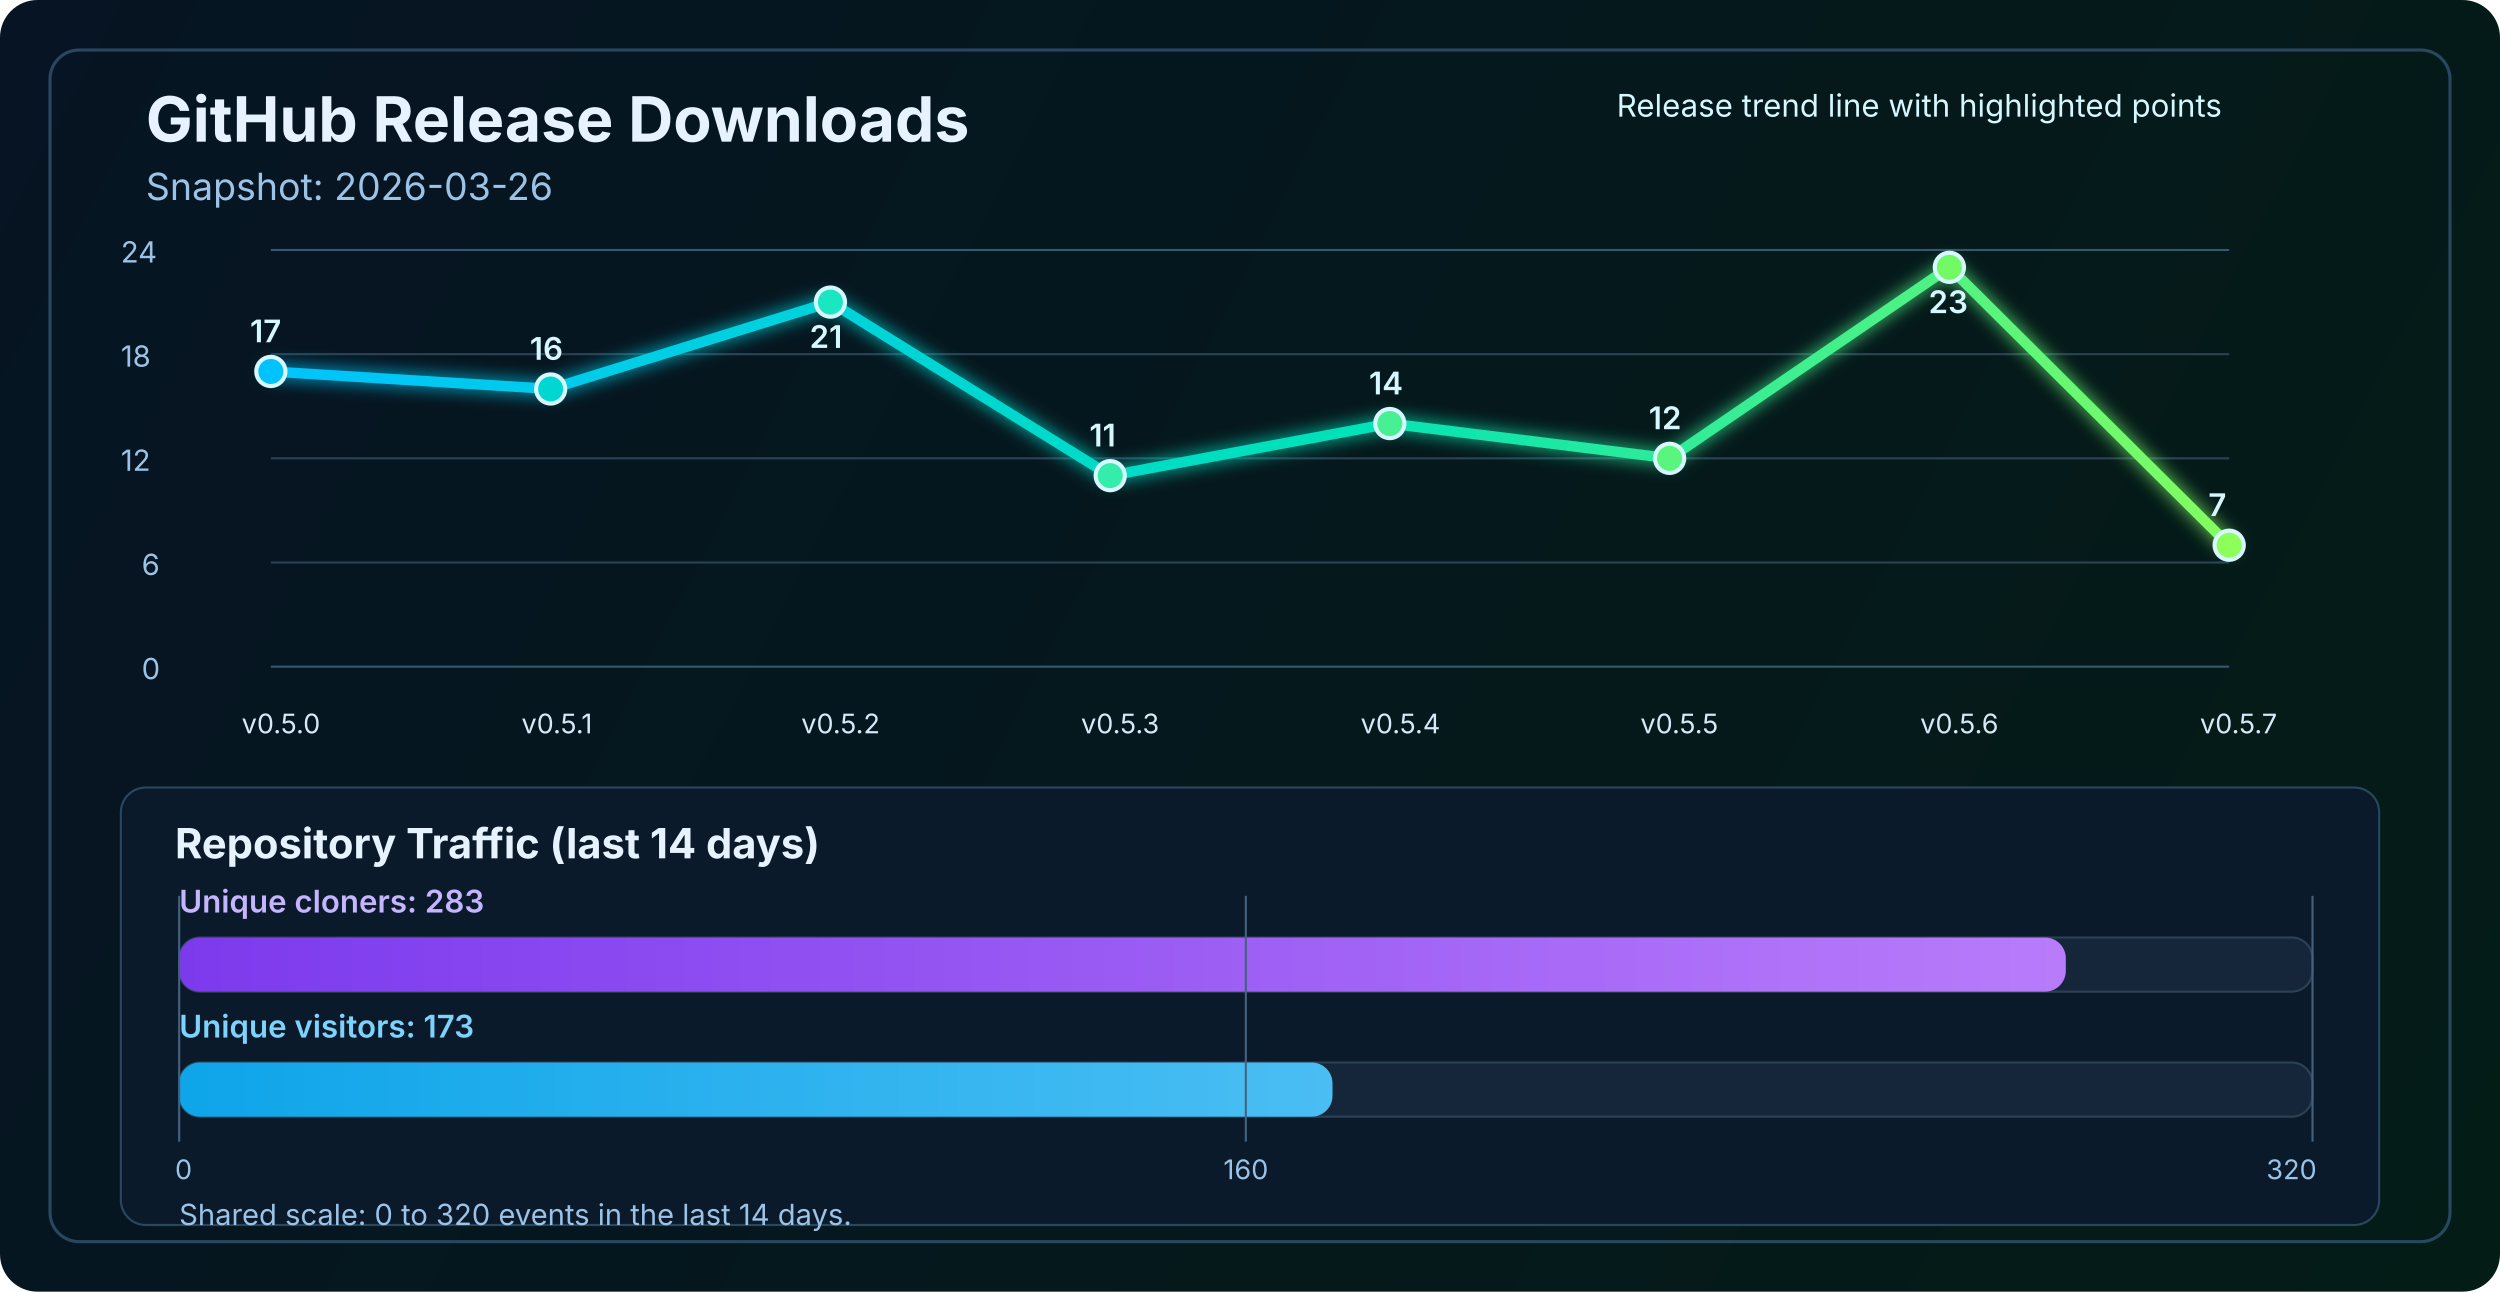
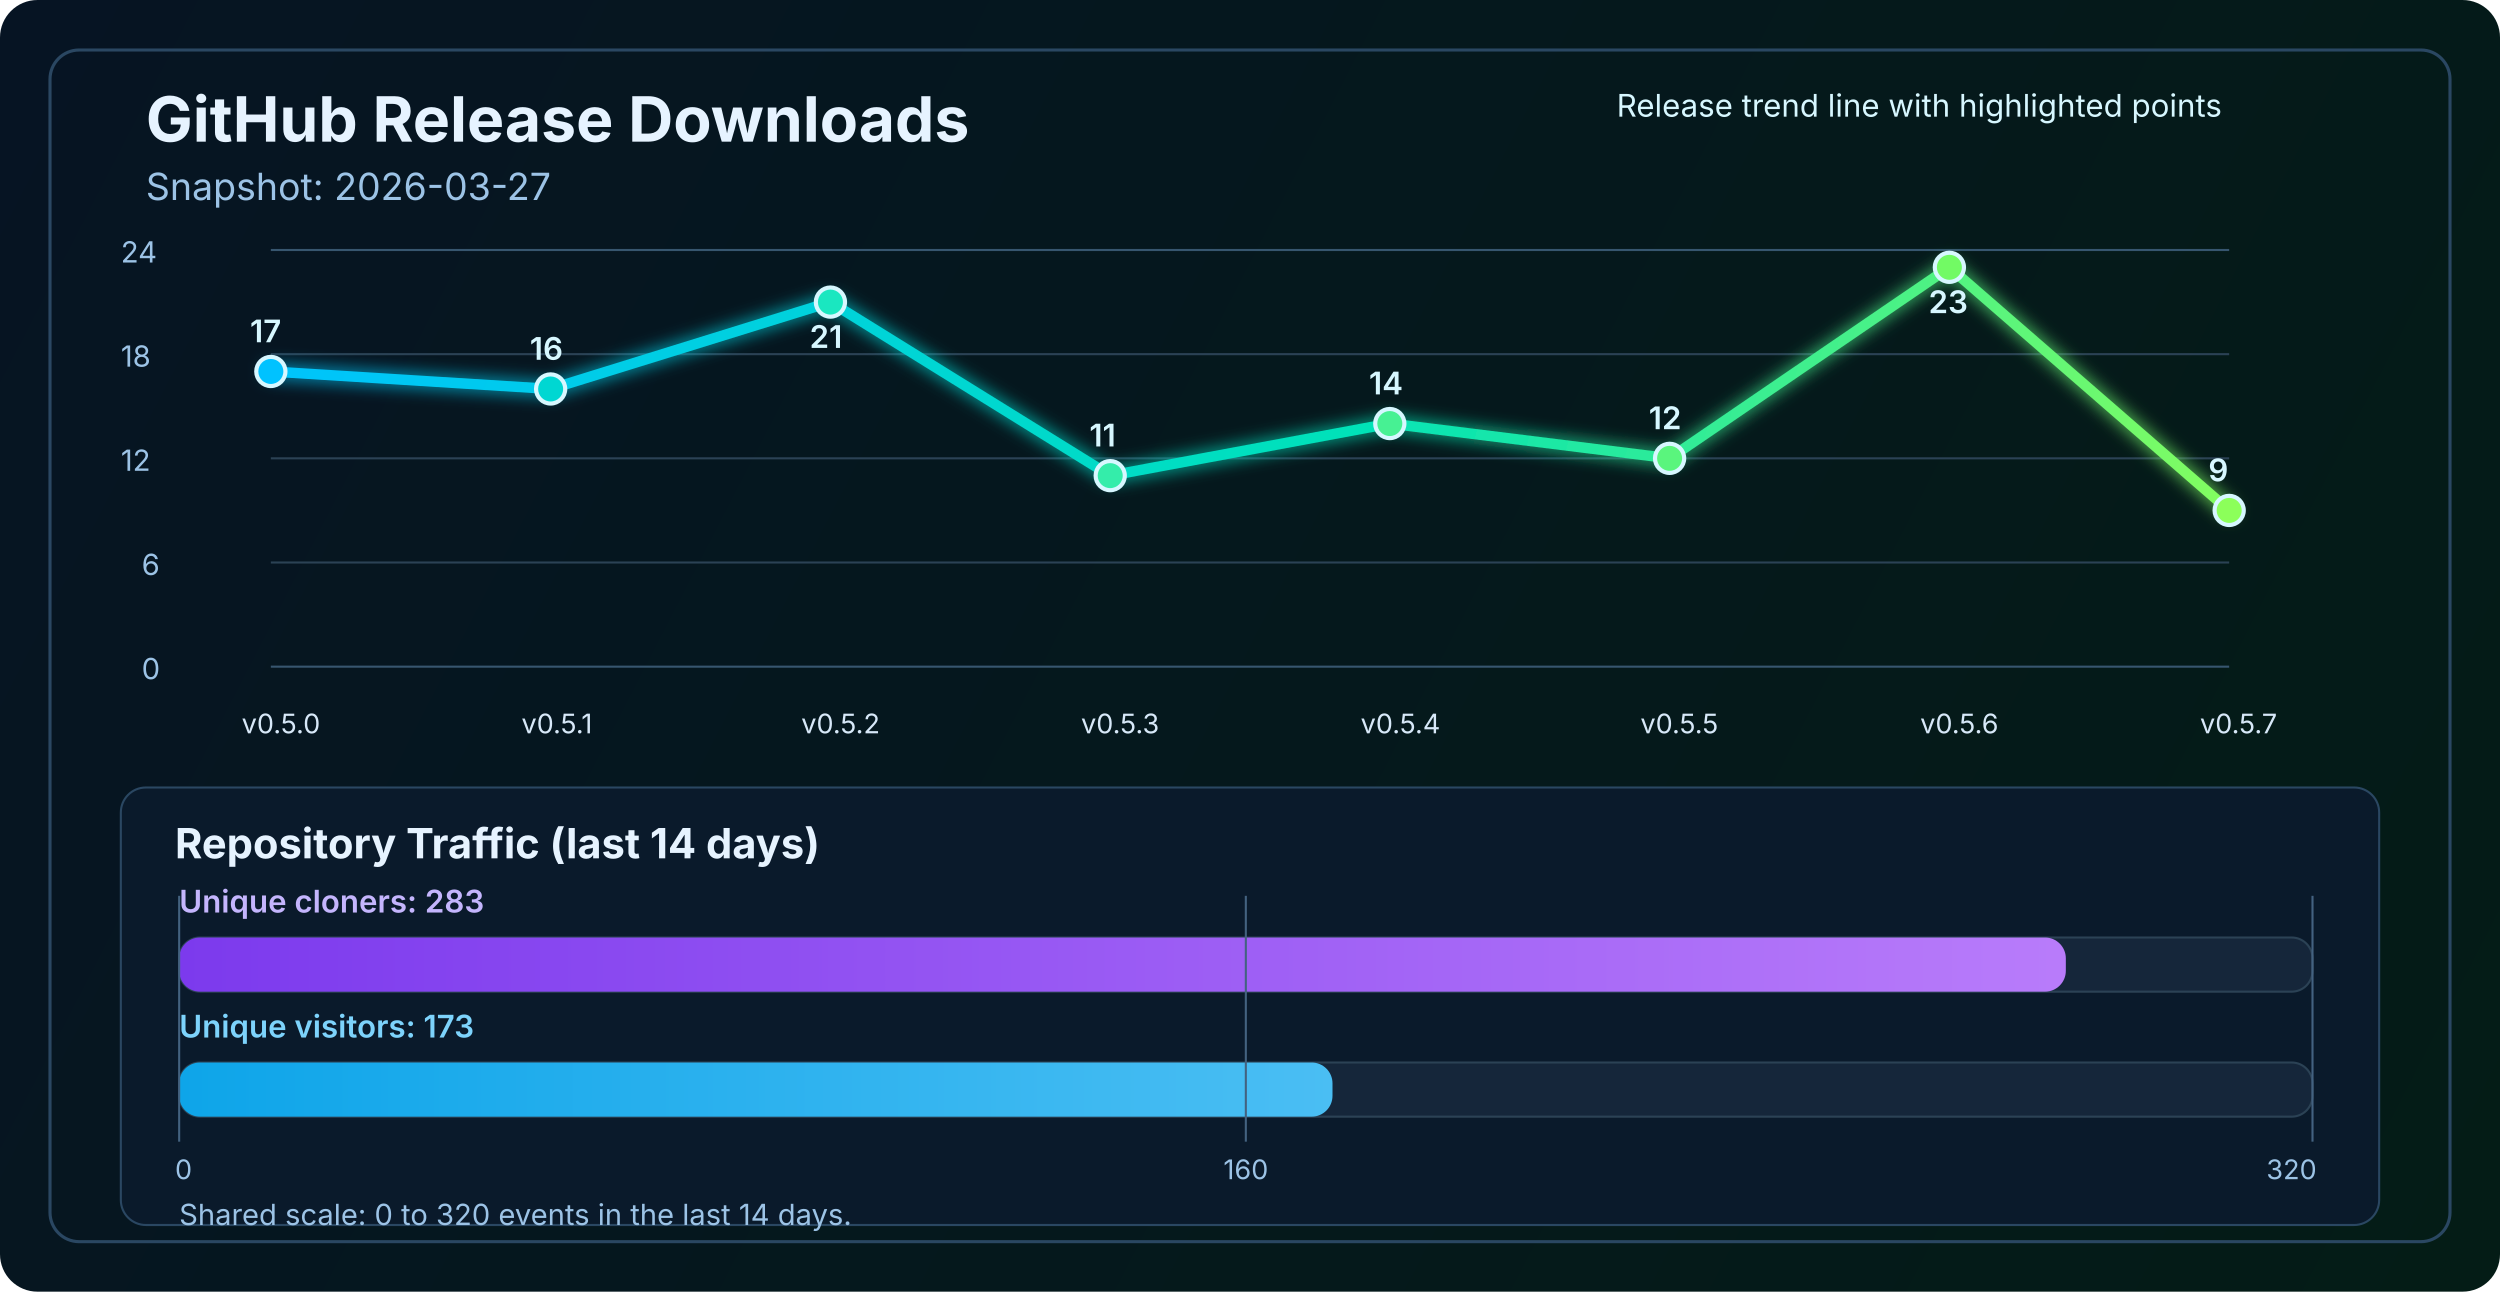
<svg xmlns="http://www.w3.org/2000/svg" width="1200" height="620" viewBox="0 0 1200 620" fill="none" role="img" aria-labelledby="title desc">
  <defs>
    <linearGradient id="bg" x1="0" y1="0" x2="1200" y2="620" gradientUnits="userSpaceOnUse">
      <stop stop-color="#061423" />
      <stop offset="1" stop-color="#041C16" />
    </linearGradient>
    <linearGradient id="line" x1="130" y1="86" x2="1070" y2="340" gradientUnits="userSpaceOnUse">
      <stop stop-color="#00C2FF" />
      <stop offset="0.55" stop-color="#00E2B8" />
      <stop offset="1" stop-color="#8CFF5A" />
    </linearGradient>
    <linearGradient id="cloneFill" x1="86" y1="450" x2="1110" y2="450" gradientUnits="userSpaceOnUse">
      <stop stop-color="#7C3AED" />
      <stop offset="1" stop-color="#C084FC" />
    </linearGradient>
    <linearGradient id="viewFill" x1="86" y1="482" x2="1110" y2="482" gradientUnits="userSpaceOnUse">
      <stop stop-color="#0EA5E9" />
      <stop offset="1" stop-color="#7DD3FC" />
    </linearGradient>
    <filter id="glow" x="-50%" y="-50%" width="200%" height="200%">
      <feGaussianBlur stdDeviation="4" result="blur" />
      <feMerge>
        <feMergeNode in="blur" />
        <feMergeNode in="SourceGraphic" />
      </feMerge>
    </filter>
  </defs>
  <rect width="1200" height="620" rx="18" fill="url(#bg)" />
  <rect x="24" y="24" width="1152" height="572" rx="14" stroke="#2A4762" stroke-width="1.5" />
  <text x="70" y="68" fill="#E6F3FF" font-size="30" font-family="SF Pro Display, -apple-system, BlinkMacSystemFont, Segoe UI, sans-serif" font-weight="700">GitHub Release Downloads</text>
-   <text x="70" y="96" fill="#9CC3E6" font-size="18" font-family="SF Pro Text, -apple-system, BlinkMacSystemFont, Segoe UI, sans-serif">Snapshot: 2026-03-26</text>
+   <text x="70" y="96" fill="#9CC3E6" font-size="18" font-family="SF Pro Text, -apple-system, BlinkMacSystemFont, Segoe UI, sans-serif">Snapshot: 2026-03-27</text>
  <line x1="130" y1="320.0" x2="1070" y2="320.0" stroke="#37566F" stroke-width="1" />
  <line x1="130" y1="270.0" x2="1070" y2="270.0" stroke="#2B4255" stroke-width="1" />
  <line x1="130" y1="220.0" x2="1070" y2="220.0" stroke="#2B4255" stroke-width="1" />
  <line x1="130" y1="170.0" x2="1070" y2="170.0" stroke="#2B4255" stroke-width="1" />
  <line x1="130" y1="120.0" x2="1070" y2="120.0" stroke="#37566F" stroke-width="1" />
  <text x="68" y="326.0" fill="#9CC3E6" font-size="14" font-family="SF Pro Text, -apple-system, BlinkMacSystemFont, Segoe UI, sans-serif">0</text>
  <text x="68" y="276.0" fill="#9CC3E6" font-size="14" font-family="SF Pro Text, -apple-system, BlinkMacSystemFont, Segoe UI, sans-serif">6</text>
  <text x="58" y="226.0" fill="#9CC3E6" font-size="14" font-family="SF Pro Text, -apple-system, BlinkMacSystemFont, Segoe UI, sans-serif">12</text>
  <text x="58" y="176.0" fill="#9CC3E6" font-size="14" font-family="SF Pro Text, -apple-system, BlinkMacSystemFont, Segoe UI, sans-serif">18</text>
  <text x="58" y="126.0" fill="#9CC3E6" font-size="14" font-family="SF Pro Text, -apple-system, BlinkMacSystemFont, Segoe UI, sans-serif">24</text>
-   <polyline points="130.0,178.3 264.3,186.7 398.6,145.0 532.9,228.3 667.1,203.3 801.4,220.0 935.7,128.3 1070.0,261.7" fill="none" stroke="url(#line)" stroke-width="5" stroke-linecap="round" stroke-linejoin="round" filter="url(#glow)" />
+   <polyline points="130.0,178.3 264.3,186.7 398.6,145.0 532.9,228.3 667.1,203.3 801.4,220.0 935.7,128.3 1070.0,245.0" fill="none" stroke="url(#line)" stroke-width="5" stroke-linecap="round" stroke-linejoin="round" filter="url(#glow)" />
  <circle cx="130.0" cy="178.3" r="7" fill="#00C2FF" stroke="#D7F7FF" stroke-width="2" />
  <circle cx="264.3" cy="186.7" r="7" fill="#00D7D2" stroke="#D7F7FF" stroke-width="2" />
  <circle cx="398.6" cy="145.0" r="7" fill="#1AE7C0" stroke="#D7F7FF" stroke-width="2" />
  <circle cx="532.9" cy="228.3" r="7" fill="#34EDAA" stroke="#D7F7FF" stroke-width="2" />
  <circle cx="667.1" cy="203.3" r="7" fill="#47F193" stroke="#D7F7FF" stroke-width="2" />
  <circle cx="801.4" cy="220.0" r="7" fill="#5AF57D" stroke="#D7F7FF" stroke-width="2" />
  <circle cx="935.7" cy="128.3" r="7" fill="#72FA64" stroke="#D7F7FF" stroke-width="2" />
-   <circle cx="1070.0" cy="261.7" r="7" fill="#8CFF5A" stroke="#D7F7FF" stroke-width="2" />
+   <circle cx="1070.0" cy="245.0" r="7" fill="#8CFF5A" stroke="#D7F7FF" stroke-width="2" />
  <text x="116.0" y="352" fill="#D7E8F8" font-size="13" font-family="SF Pro Text, -apple-system, BlinkMacSystemFont, Segoe UI, sans-serif">v0.5.0</text>
  <text x="250.3" y="352" fill="#D7E8F8" font-size="13" font-family="SF Pro Text, -apple-system, BlinkMacSystemFont, Segoe UI, sans-serif">v0.5.1</text>
  <text x="384.6" y="352" fill="#D7E8F8" font-size="13" font-family="SF Pro Text, -apple-system, BlinkMacSystemFont, Segoe UI, sans-serif">v0.5.2</text>
  <text x="518.9" y="352" fill="#D7E8F8" font-size="13" font-family="SF Pro Text, -apple-system, BlinkMacSystemFont, Segoe UI, sans-serif">v0.5.3</text>
  <text x="653.1" y="352" fill="#D7E8F8" font-size="13" font-family="SF Pro Text, -apple-system, BlinkMacSystemFont, Segoe UI, sans-serif">v0.5.4</text>
  <text x="787.4" y="352" fill="#D7E8F8" font-size="13" font-family="SF Pro Text, -apple-system, BlinkMacSystemFont, Segoe UI, sans-serif">v0.5.5</text>
  <text x="921.7" y="352" fill="#D7E8F8" font-size="13" font-family="SF Pro Text, -apple-system, BlinkMacSystemFont, Segoe UI, sans-serif">v0.5.6</text>
  <text x="1056.0" y="352" fill="#D7E8F8" font-size="13" font-family="SF Pro Text, -apple-system, BlinkMacSystemFont, Segoe UI, sans-serif">v0.5.7</text>
  <text x="120.0" y="164.3" fill="#D7F7FF" font-size="15" font-family="SF Pro Text, -apple-system, BlinkMacSystemFont, Segoe UI, sans-serif" font-weight="600">17</text>
  <text x="254.3" y="172.7" fill="#D7F7FF" font-size="15" font-family="SF Pro Text, -apple-system, BlinkMacSystemFont, Segoe UI, sans-serif" font-weight="600">16</text>
  <text x="388.6" y="167.0" fill="#D7F7FF" font-size="15" font-family="SF Pro Text, -apple-system, BlinkMacSystemFont, Segoe UI, sans-serif" font-weight="600">21</text>
  <text x="522.9" y="214.3" fill="#D7F7FF" font-size="15" font-family="SF Pro Text, -apple-system, BlinkMacSystemFont, Segoe UI, sans-serif" font-weight="600">11</text>
  <text x="657.1" y="189.3" fill="#D7F7FF" font-size="15" font-family="SF Pro Text, -apple-system, BlinkMacSystemFont, Segoe UI, sans-serif" font-weight="600">14</text>
  <text x="791.4" y="206.0" fill="#D7F7FF" font-size="15" font-family="SF Pro Text, -apple-system, BlinkMacSystemFont, Segoe UI, sans-serif" font-weight="600">12</text>
  <text x="925.7" y="150.3" fill="#D7F7FF" font-size="15" font-family="SF Pro Text, -apple-system, BlinkMacSystemFont, Segoe UI, sans-serif" font-weight="600">23</text>
-   <text x="1060.0" y="247.7" fill="#D7F7FF" font-size="15" font-family="SF Pro Text, -apple-system, BlinkMacSystemFont, Segoe UI, sans-serif" font-weight="600">7</text>
+   <text x="1060.0" y="231.0" fill="#D7F7FF" font-size="15" font-family="SF Pro Text, -apple-system, BlinkMacSystemFont, Segoe UI, sans-serif" font-weight="600">9</text>
  <text x="776" y="56" fill="#D7F7FF" font-size="15" font-family="SF Pro Text, -apple-system, BlinkMacSystemFont, Segoe UI, sans-serif">Release trend line with highlighted points</text>
  <rect x="58" y="378" width="1084" height="210" rx="12" fill="#0A1A2B" stroke="#2A4762" stroke-width="1" />
  <text x="84" y="412" fill="#E6F3FF" font-size="20" font-family="SF Pro Text, -apple-system, BlinkMacSystemFont, Segoe UI, sans-serif" font-weight="700">Repository Traffic (last 14 days)</text>
  <text x="86" y="438" fill="#C4B5FD" font-size="15" font-family="SF Pro Text, -apple-system, BlinkMacSystemFont, Segoe UI, sans-serif" font-weight="600">Unique cloners: 283</text>
  <rect x="86" y="450" width="1024" height="26" rx="10" fill="#15263A" stroke="#2B4255" stroke-width="1" />
  <rect x="86" y="450" width="905.6" height="26" rx="10" fill="url(#cloneFill)" />
  <text x="86" y="498" fill="#7DD3FC" font-size="15" font-family="SF Pro Text, -apple-system, BlinkMacSystemFont, Segoe UI, sans-serif" font-weight="600">Unique visitors: 173</text>
  <rect x="86" y="510" width="1024" height="26" rx="10" fill="#15263A" stroke="#2B4255" stroke-width="1" />
  <rect x="86" y="510" width="553.6" height="26" rx="10" fill="url(#viewFill)" />
  <line x1="86" y1="430" x2="86" y2="548" stroke="#436280" stroke-width="1" />
  <line x1="598.0" y1="430" x2="598.0" y2="548" stroke="#436280" stroke-width="1" />
  <line x1="1110" y1="430" x2="1110" y2="548" stroke="#436280" stroke-width="1" />
  <text x="84" y="566" text-anchor="start" fill="#9CC3E6" font-size="13" font-family="SF Pro Text, -apple-system, BlinkMacSystemFont, Segoe UI, sans-serif">0</text>
  <text x="598.0" y="566" text-anchor="middle" fill="#9CC3E6" font-size="13" font-family="SF Pro Text, -apple-system, BlinkMacSystemFont, Segoe UI, sans-serif">160</text>
  <text x="1112" y="566" text-anchor="end" fill="#9CC3E6" font-size="13" font-family="SF Pro Text, -apple-system, BlinkMacSystemFont, Segoe UI, sans-serif">320</text>
  <text x="86" y="588" fill="#9CC3E6" font-size="14" font-family="SF Pro Text, -apple-system, BlinkMacSystemFont, Segoe UI, sans-serif">Shared scale: 0 to 320 events in the last 14 days.</text>
</svg>
